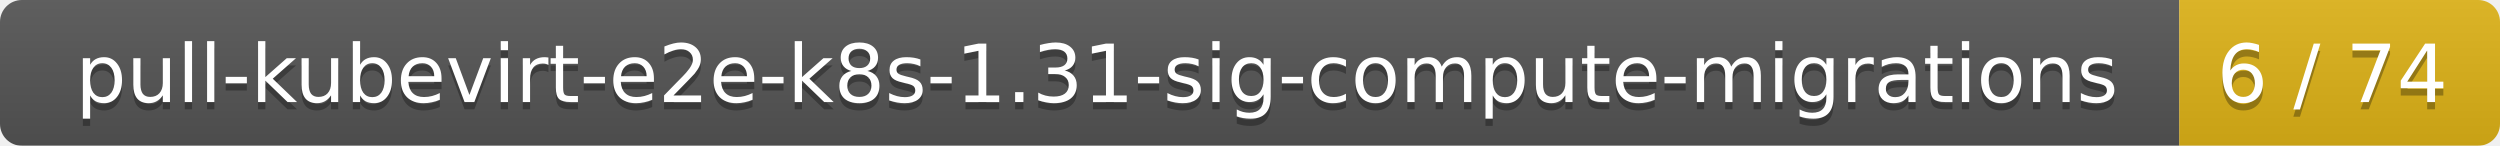
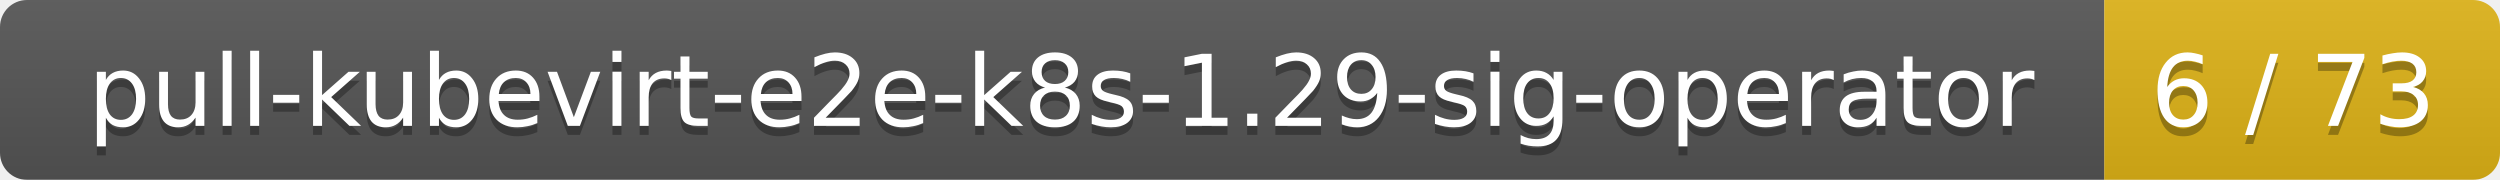
- <svg xmlns="http://www.w3.org/2000/svg" width="343" height="20">
+ <svg xmlns="http://www.w3.org/2000/svg" width="278" height="20">
  <linearGradient id="smooth" x2="0" y2="100%">
    <stop offset="0" stop-color="#bbb" stop-opacity=".1" />
    <stop offset="1" stop-opacity=".1" />
  </linearGradient>
  <mask id="round">
-     <rect width="343" height="20" rx="3" fill="#fff" />
+     <rect width="278" height="20" rx="3" fill="#fff" />
  </mask>
  <g mask="url(#round)">
-     <rect width="299" height="20" fill="#555" />
-     <rect x="299" width="44" height="20" fill="#dfb317" />
-     <rect width="343" height="20" fill="url(#smooth)" />
+     <rect width="234" height="20" fill="#555" />
+     <rect x="234" width="44" height="20" fill="#dfb317" />
+     <rect width="278" height="20" fill="url(#smooth)" />
  </g>
  <g fill="#fff" text-anchor="middle" font-family="DejaVu Sans,Verdana,Geneva,sans-serif" font-size="11">
-     <text x="150.5" y="15" fill="#010101" fill-opacity=".3">pull-kubevirt-e2e-k8s-1.31-sig-compute-migrations</text>
-     <text x="150.5" y="14">pull-kubevirt-e2e-k8s-1.31-sig-compute-migrations</text>
-     <text x="320" y="15" fill="#010101" fill-opacity=".3">6 / 74</text>
-     <text x="320" y="14">6 / 74</text>
+     <text x="118" y="15" fill="#010101" fill-opacity=".3">pull-kubevirt-e2e-k8s-1.29-sig-operator</text>
+     <text x="118" y="14">pull-kubevirt-e2e-k8s-1.29-sig-operator</text>
+     <text x="255" y="15" fill="#010101" fill-opacity=".3">6 / 73</text>
+     <text x="255" y="14">6 / 73</text>
  </g>
</svg>
